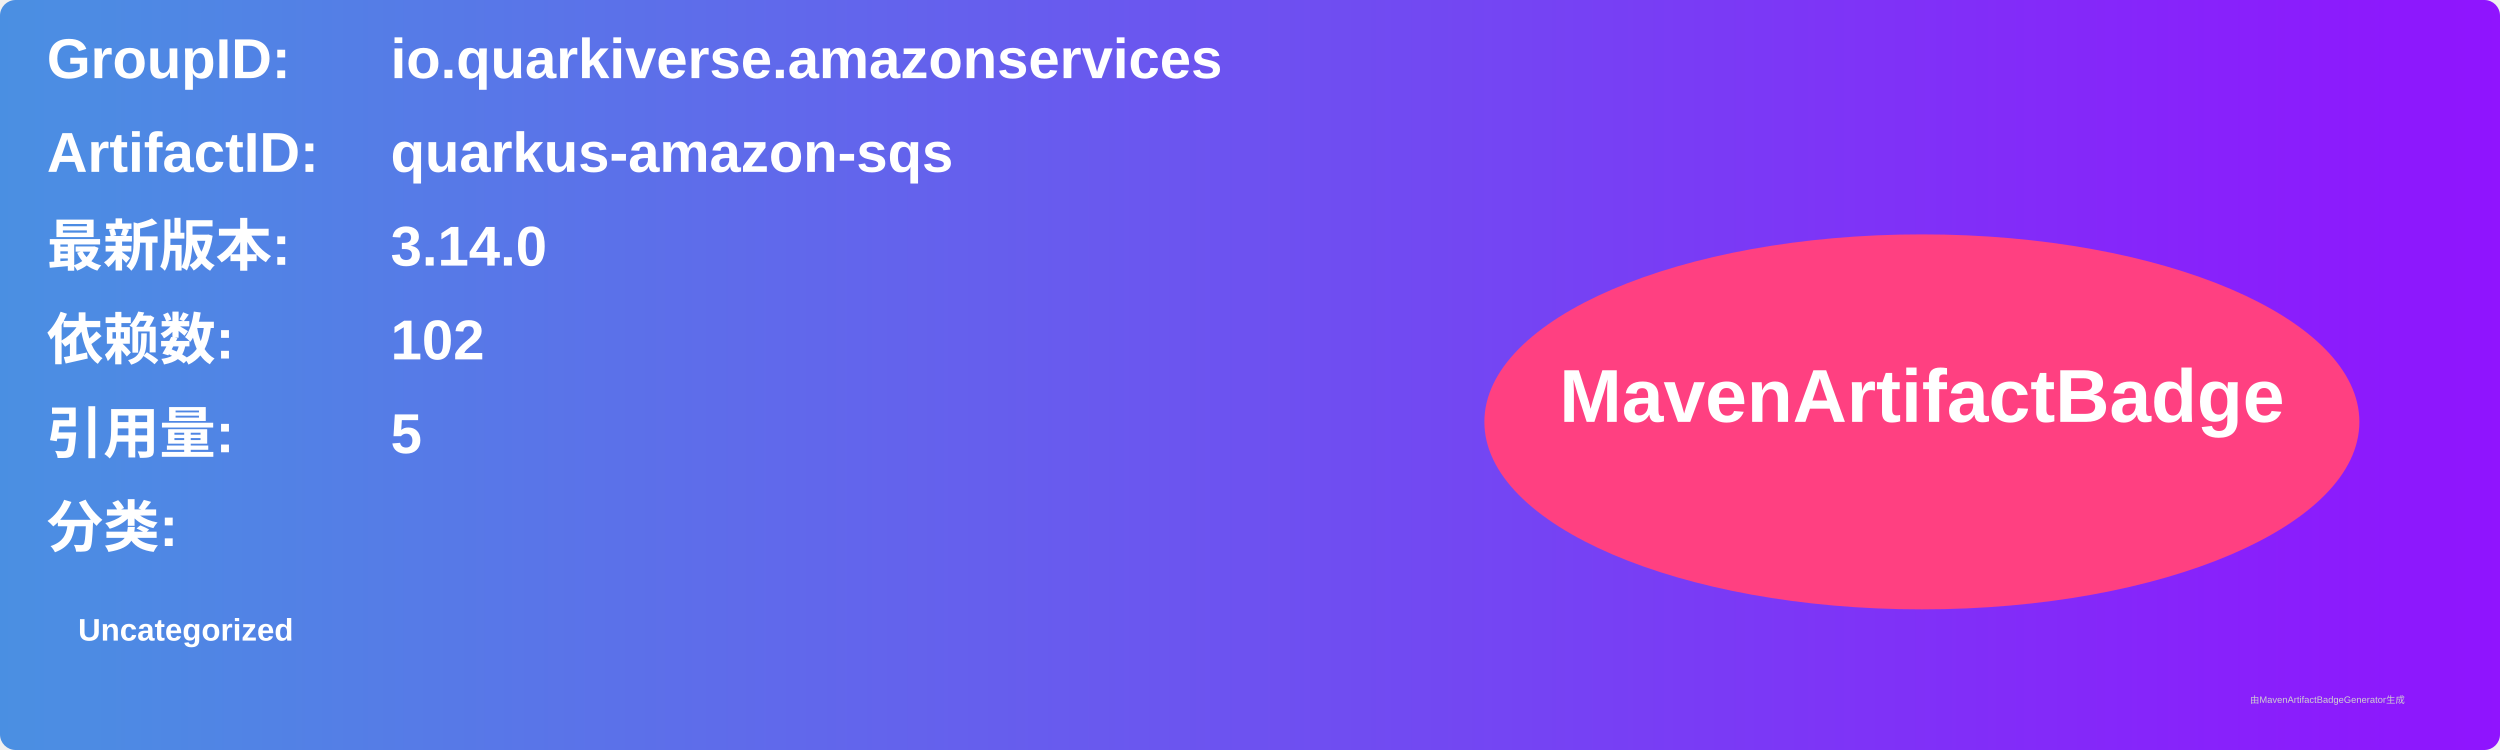
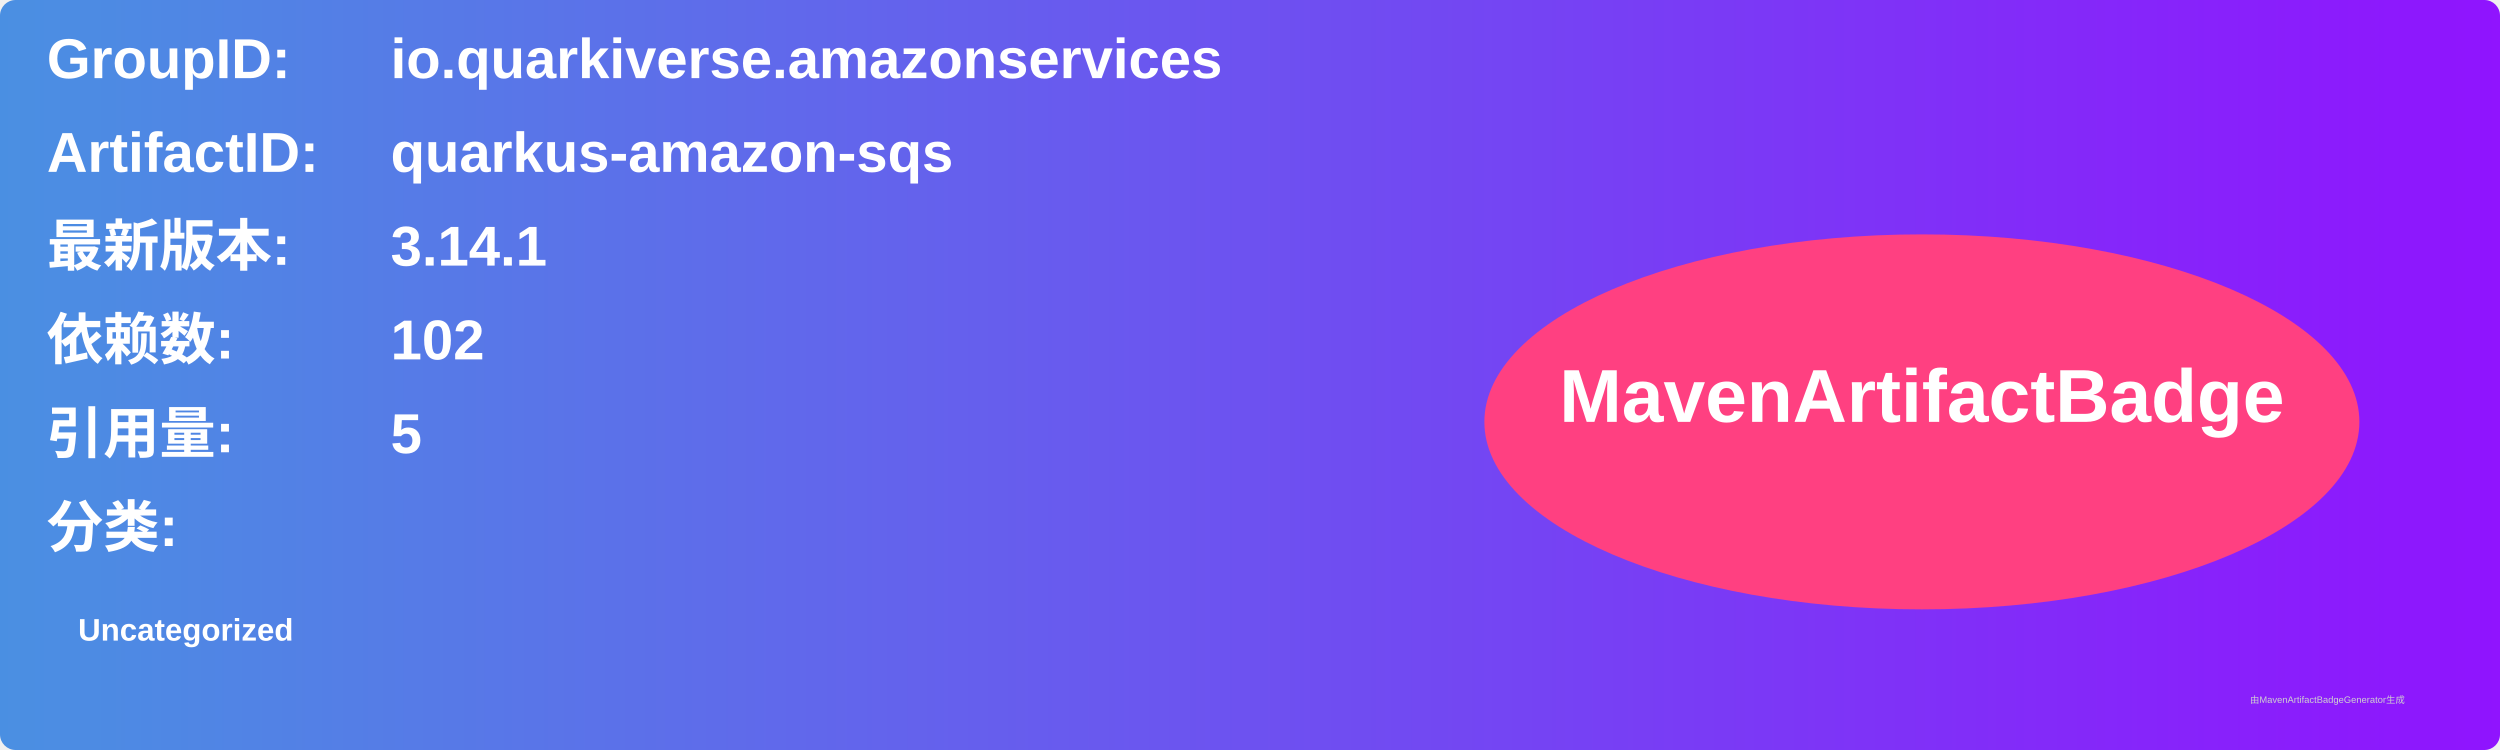
<svg xmlns="http://www.w3.org/2000/svg" width="800" height="240" viewBox="0 0 800 240">
  <linearGradient id="grad" x1="0%" y1="0%" x2="100%" y2="0%">
    <stop offset="0%" stop-color="#4a90e2" />
    <stop offset="100%" stop-color="#9013fe" />
  </linearGradient>
  <rect width="100%" height="100%" rx="5" ry="5" fill="url(#grad)" />
  <g transform="translate(15, 15)">
    <text x="0" y="10" font-family="Arial" font-size="18" fill="white" font-weight="bold" width="260">GroupID:</text>
    <text x="110" y="10" font-family="Arial" font-size="18" fill="white" font-weight="bold" width="460">io.quarkiverse.amazonservices</text>
    <text x="0" y="40" font-family="Arial" font-size="18" fill="white" font-weight="bold" width="260">ArtifactID:</text>
    <text x="110" y="40" font-family="Arial" font-size="18" fill="white" font-weight="bold" width="460">quarkus-amazon-sqs</text>
    <text x="0" y="70" font-family="Arial" font-size="18" fill="white" font-weight="bold">最新版本:</text>
    <text x="110" y="70" font-family="Arial" font-size="18" fill="white" font-weight="bold">
-       <tspan font-weight="bold">3.14.0</tspan>
+       <tspan font-weight="bold">3.14.1</tspan>
    </text>
    <text x="0" y="100" font-family="Arial" font-size="18" fill="white" font-weight="bold">依赖数: </text>
    <text x="110" y="100" font-family="Arial" font-size="18" fill="white">
      <tspan font-weight="bold">102</tspan>
    </text>
    <text x="0" y="130" font-family="Arial" font-size="18" fill="white" font-weight="bold">引用量: </text>
    <text x="110" y="130" font-family="Arial" font-size="18" fill="white">
      <tspan font-weight="bold">5</tspan>
    </text>
    <text x="0" y="160" font-family="Arial" font-size="18" fill="white" font-weight="bold">分类:</text>
    <text x="10" y="190" font-family="Arial" font-size="10" fill="white">
      <tspan font-weight="bold">Uncategorized</tspan>
    </text>
    <ellipse cx="600" cy="120" rx="140" ry="60" fill="#ff4081" />
    <text x="600" y="120" text-anchor="middle" font-family="Arial" font-size="24" fill="white" font-weight="bold">MavenArtifactBadge</text>
  </g>
  <text x="720" y="225" font-family="Arial" font-size="3" fill="#d0d0d0">由MavenArtifactBadgeGenerator生成</text>
</svg>
